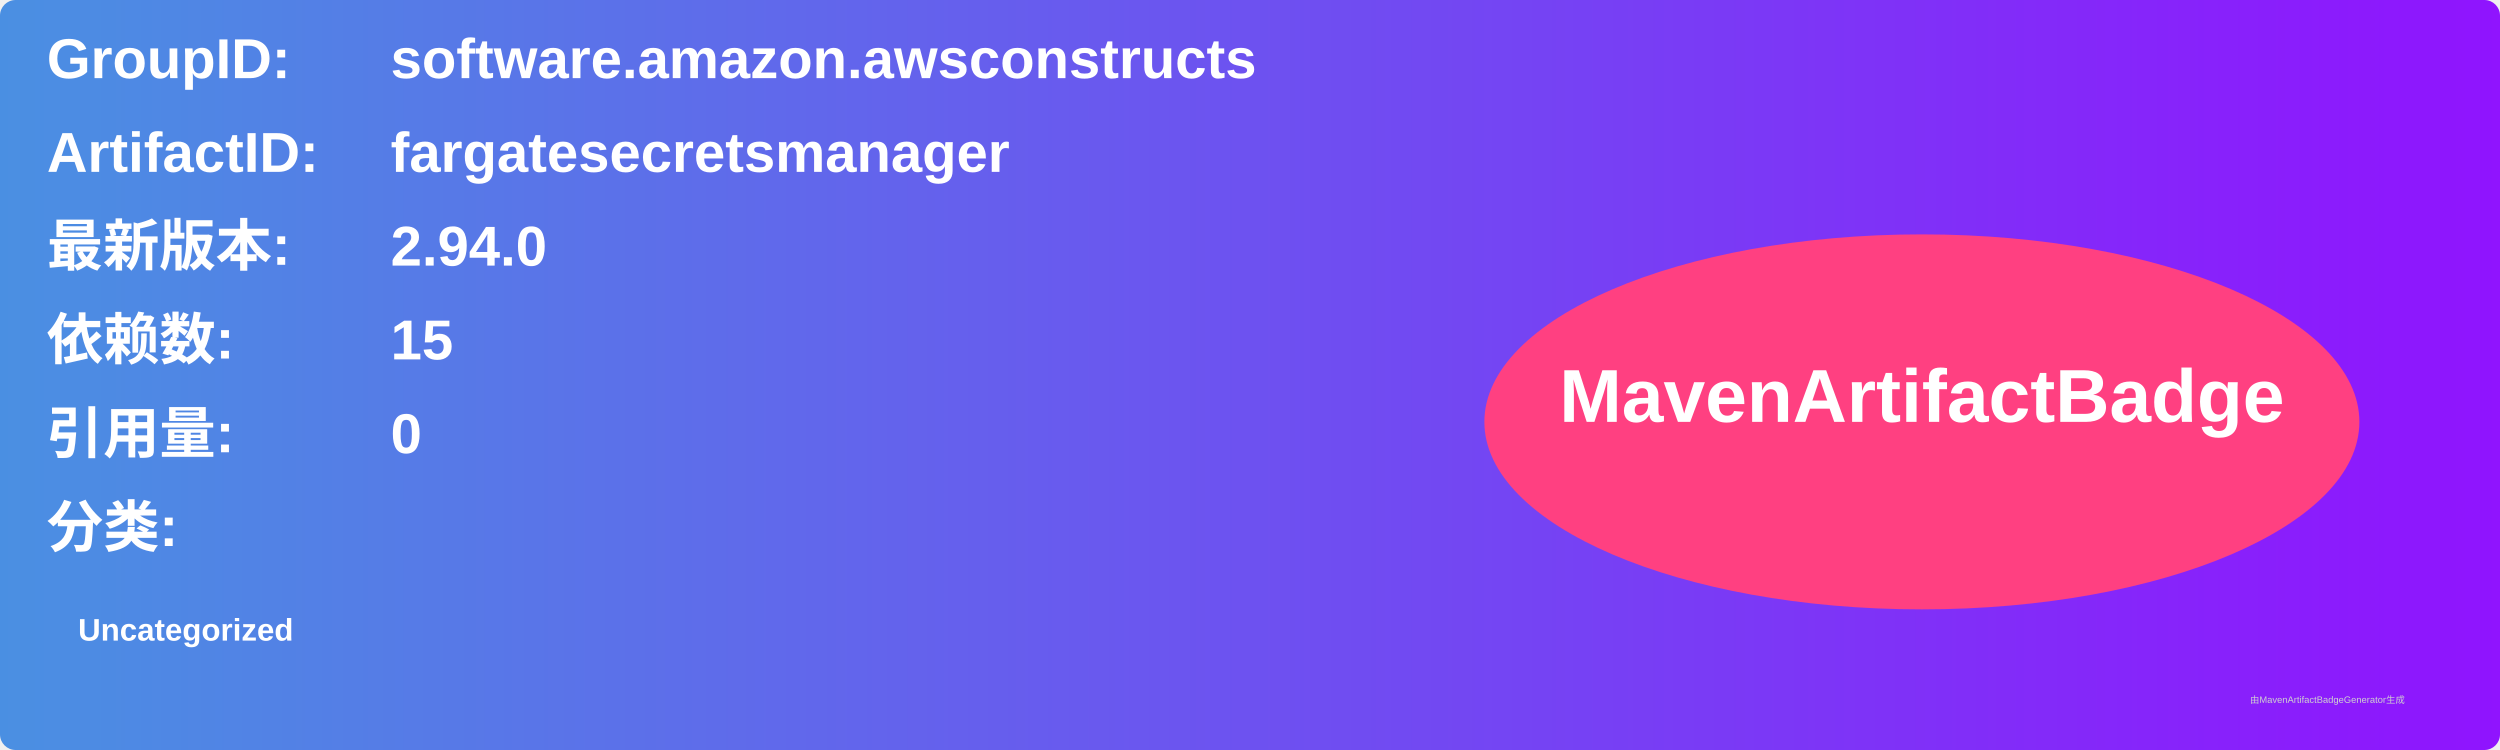
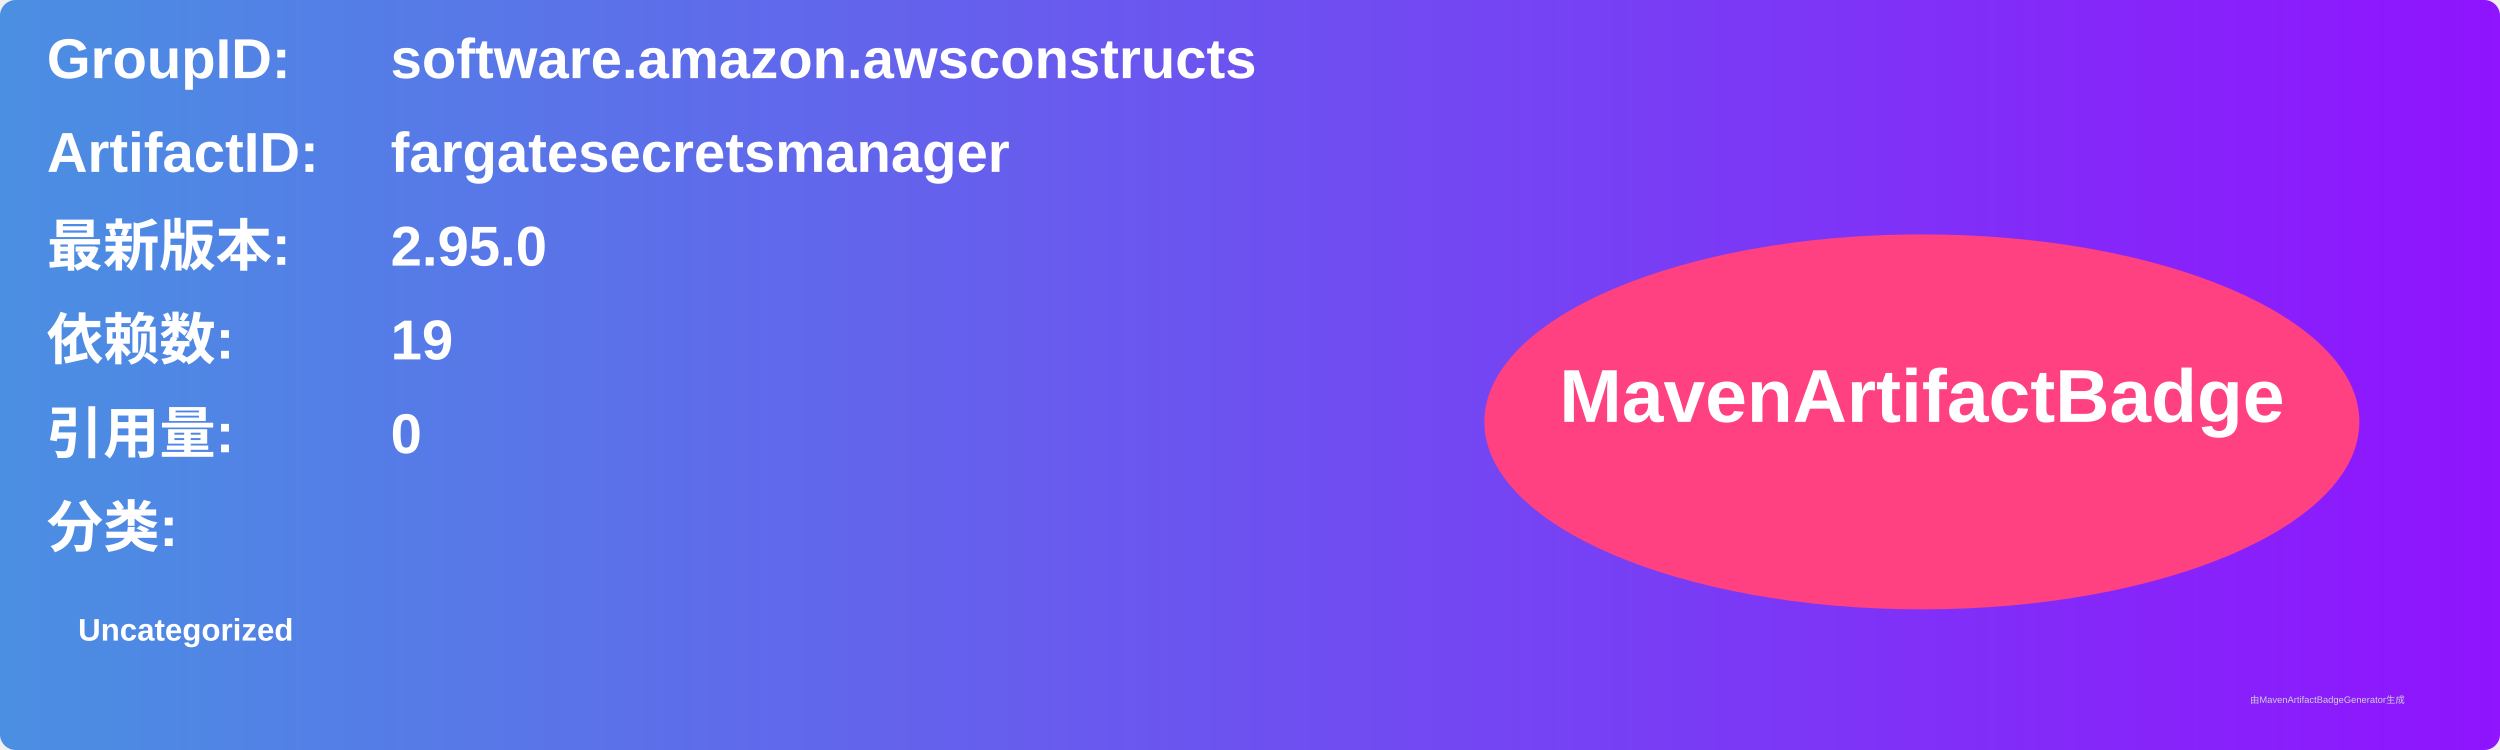
<svg xmlns="http://www.w3.org/2000/svg" width="800" height="240" viewBox="0 0 800 240">
  <linearGradient id="grad" x1="0%" y1="0%" x2="100%" y2="0%">
    <stop offset="0%" stop-color="#4a90e2" />
    <stop offset="100%" stop-color="#9013fe" />
  </linearGradient>
  <rect width="100%" height="100%" rx="5" ry="5" fill="url(#grad)" />
  <g transform="translate(15, 15)">
    <text x="0" y="10" font-family="Arial" font-size="18" fill="white" font-weight="bold" width="260">GroupID:</text>
    <text x="110" y="10" font-family="Arial" font-size="18" fill="white" font-weight="bold" width="460">software.amazon.awsconstructs</text>
    <text x="0" y="40" font-family="Arial" font-size="18" fill="white" font-weight="bold" width="260">ArtifactID:</text>
    <text x="110" y="40" font-family="Arial" font-size="18" fill="white" font-weight="bold" width="460">fargatesecretsmanager</text>
    <text x="0" y="70" font-family="Arial" font-size="18" fill="white" font-weight="bold">最新版本:</text>
    <text x="110" y="70" font-family="Arial" font-size="18" fill="white" font-weight="bold">
-       <tspan font-weight="bold">2.94.0</tspan>
+       <tspan font-weight="bold">2.95.0</tspan>
    </text>
    <text x="0" y="100" font-family="Arial" font-size="18" fill="white" font-weight="bold">依赖数: </text>
    <text x="110" y="100" font-family="Arial" font-size="18" fill="white">
-       <tspan font-weight="bold">15</tspan>
+       <tspan font-weight="bold">19</tspan>
    </text>
    <text x="0" y="130" font-family="Arial" font-size="18" fill="white" font-weight="bold">引用量: </text>
    <text x="110" y="130" font-family="Arial" font-size="18" fill="white">
      <tspan font-weight="bold">0</tspan>
    </text>
    <text x="0" y="160" font-family="Arial" font-size="18" fill="white" font-weight="bold">分类:</text>
    <text x="10" y="190" font-family="Arial" font-size="10" fill="white">
      <tspan font-weight="bold">Uncategorized</tspan>
    </text>
    <ellipse cx="600" cy="120" rx="140" ry="60" fill="#ff4081" />
    <text x="600" y="120" text-anchor="middle" font-family="Arial" font-size="24" fill="white" font-weight="bold">MavenArtifactBadge</text>
  </g>
  <text x="720" y="225" font-family="Arial" font-size="3" fill="#d0d0d0">由MavenArtifactBadgeGenerator生成</text>
</svg>
